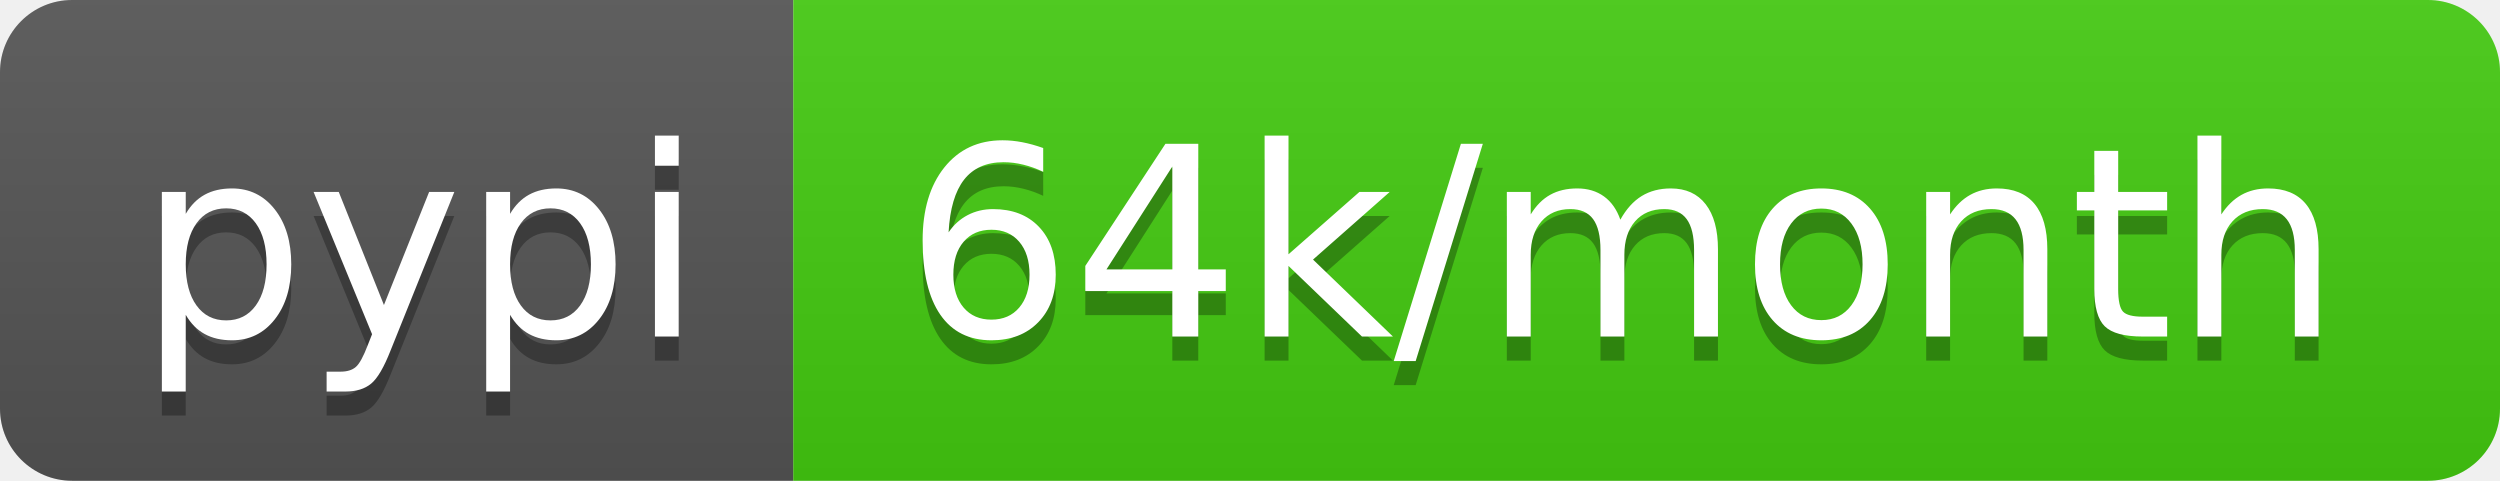
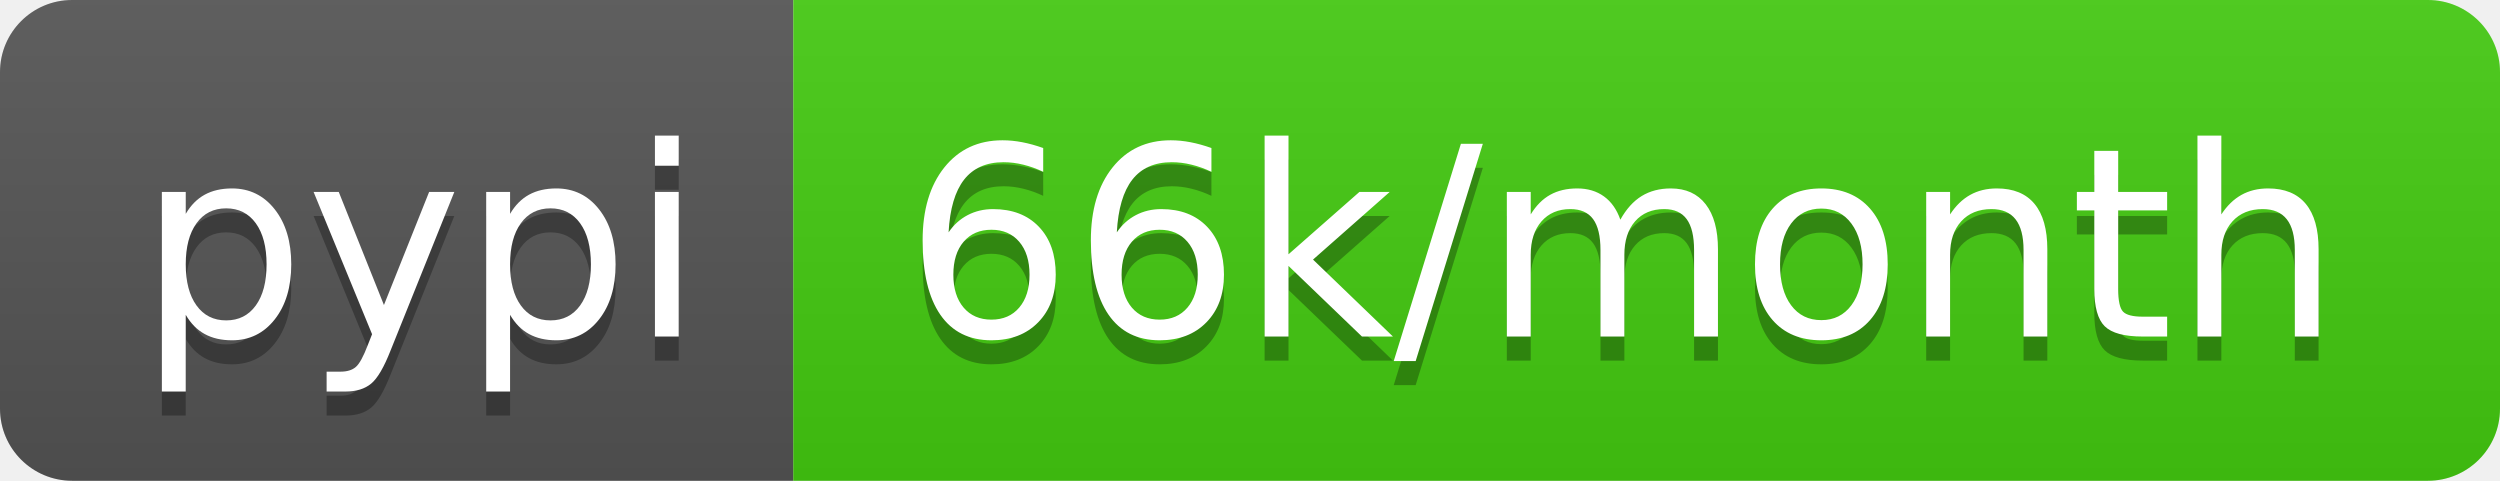
<svg xmlns="http://www.w3.org/2000/svg" width="104" height="20">
  <linearGradient id="b" x2="0" y2="100%">
    <stop offset="0" stop-color="#bbb" stop-opacity=".1" />
    <stop offset="1" stop-opacity=".1" />
  </linearGradient>
  <clipPath id="a">
    <rect width="104" height="20" rx="3" fill="#fff" />
  </clipPath>
  <g clip-path="url(#a)">
    <path fill="#555" d="M0 0h33v20H0z" />
    <path fill="#4c1" d="M33 0h71v20H33z" />
    <path fill="url(#b)" d="M0 0h104v20H0z" />
  </g>
  <g fill="#fff" text-anchor="middle" font-family="DejaVu Sans,Verdana,Geneva,sans-serif" font-size="110">
    <text x="175" y="150" fill="#010101" fill-opacity=".3" transform="scale(.1)" textLength="230">pypi</text>
    <text x="175" y="140" transform="scale(.1)" textLength="230">pypi</text>
-     <text x="675" y="150" fill="#010101" fill-opacity=".3" transform="scale(.1)" textLength="610">64k/month</text>
-     <text x="675" y="140" transform="scale(.1)" textLength="610">64k/month</text>
+     <text x="675" y="150" fill="#010101" fill-opacity=".3" transform="scale(.1)" textLength="610">66k/month</text>
+     <text x="675" y="140" transform="scale(.1)" textLength="610">66k/month</text>
  </g>
</svg>
